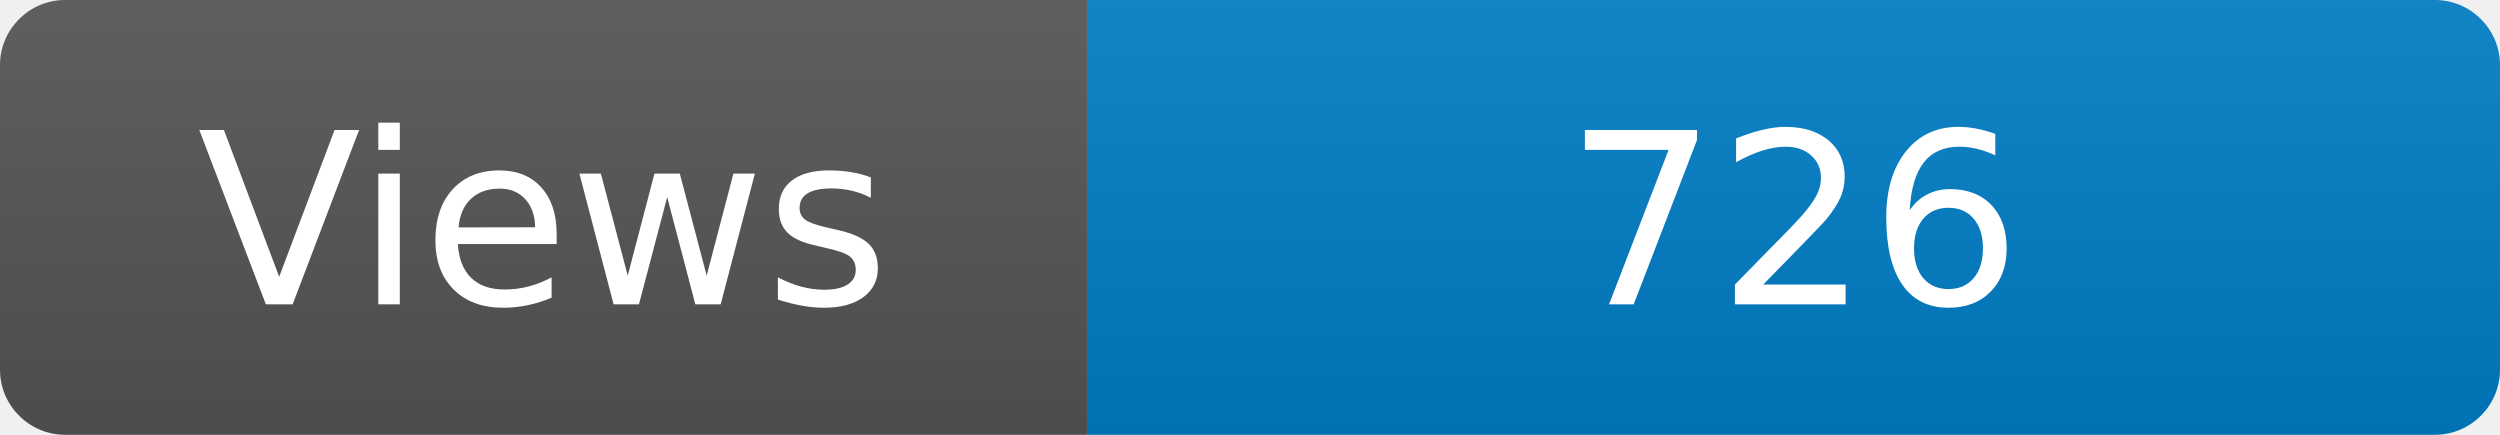
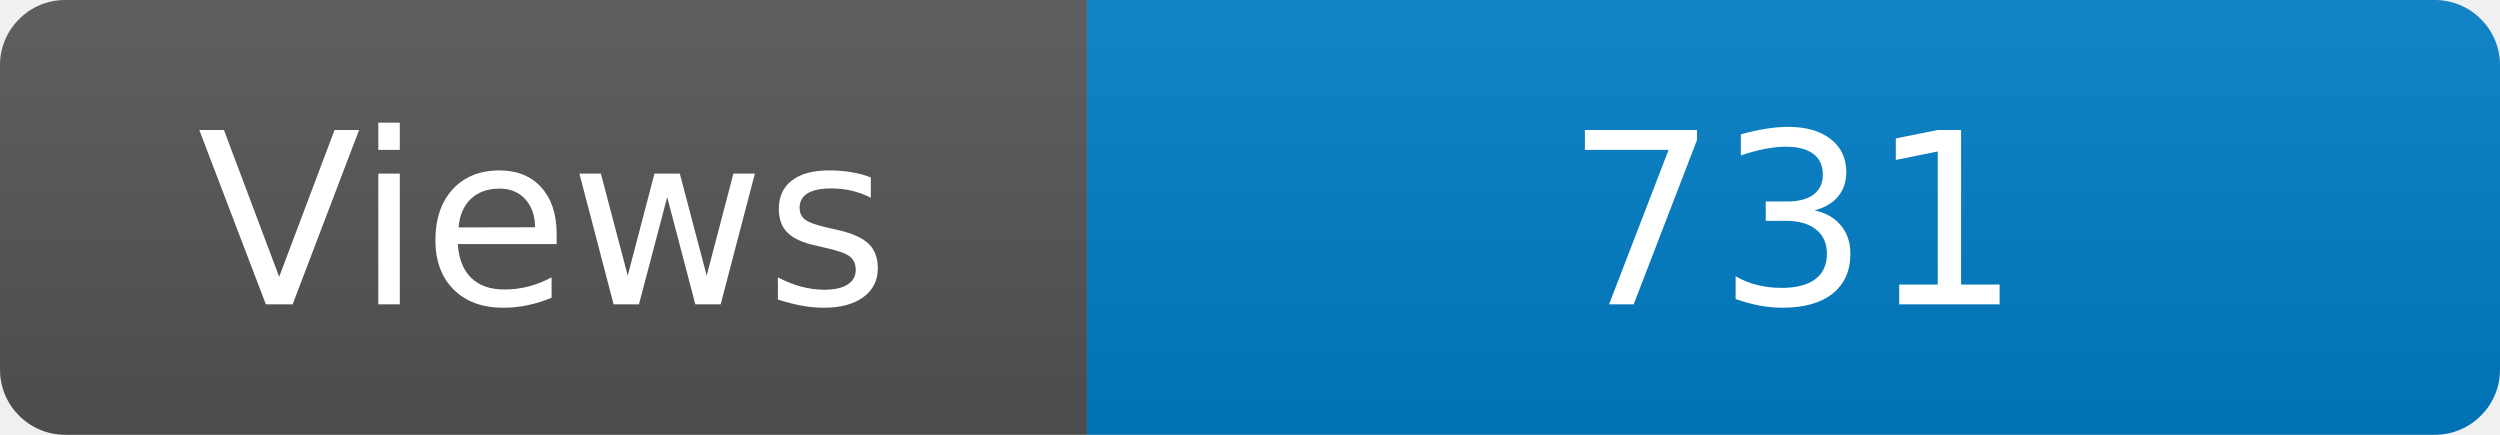
<svg xmlns="http://www.w3.org/2000/svg" width="115" height="20" role="img" aria-label="Maintained?: yes">
  <linearGradient id="s" x2="0" y2="100%">
    <stop offset="0" stop-color="#bbb" stop-opacity=".1" />
    <stop offset="1" stop-opacity=".1" />
  </linearGradient>
  <clipPath id="r">
    <rect width="115" height="20" rx="3" fill="#fff" />
  </clipPath>
  <g clip-path="url(#r)">
    <rect width="50" height="20" fill="#555" />
    <rect x="50" width="160" height="20" fill="#007ec6" />
    <rect width="115" height="20" fill="url(#s)" />
  </g>
  <g fill="#fff" text-anchor="middle" font-family="Verdana,Geneva,DejaVu Sans,sans-serif" font-size="110">
    <text x="250" y="140" transform="scale(.1)" fill="#fff">Views</text>
-     <text x="825" y="140" transform="scale(.1)" fill="#fff">726</text>
+     <text x="825" y="140" transform="scale(.1)" fill="#fff">731</text>
  </g>
</svg>
